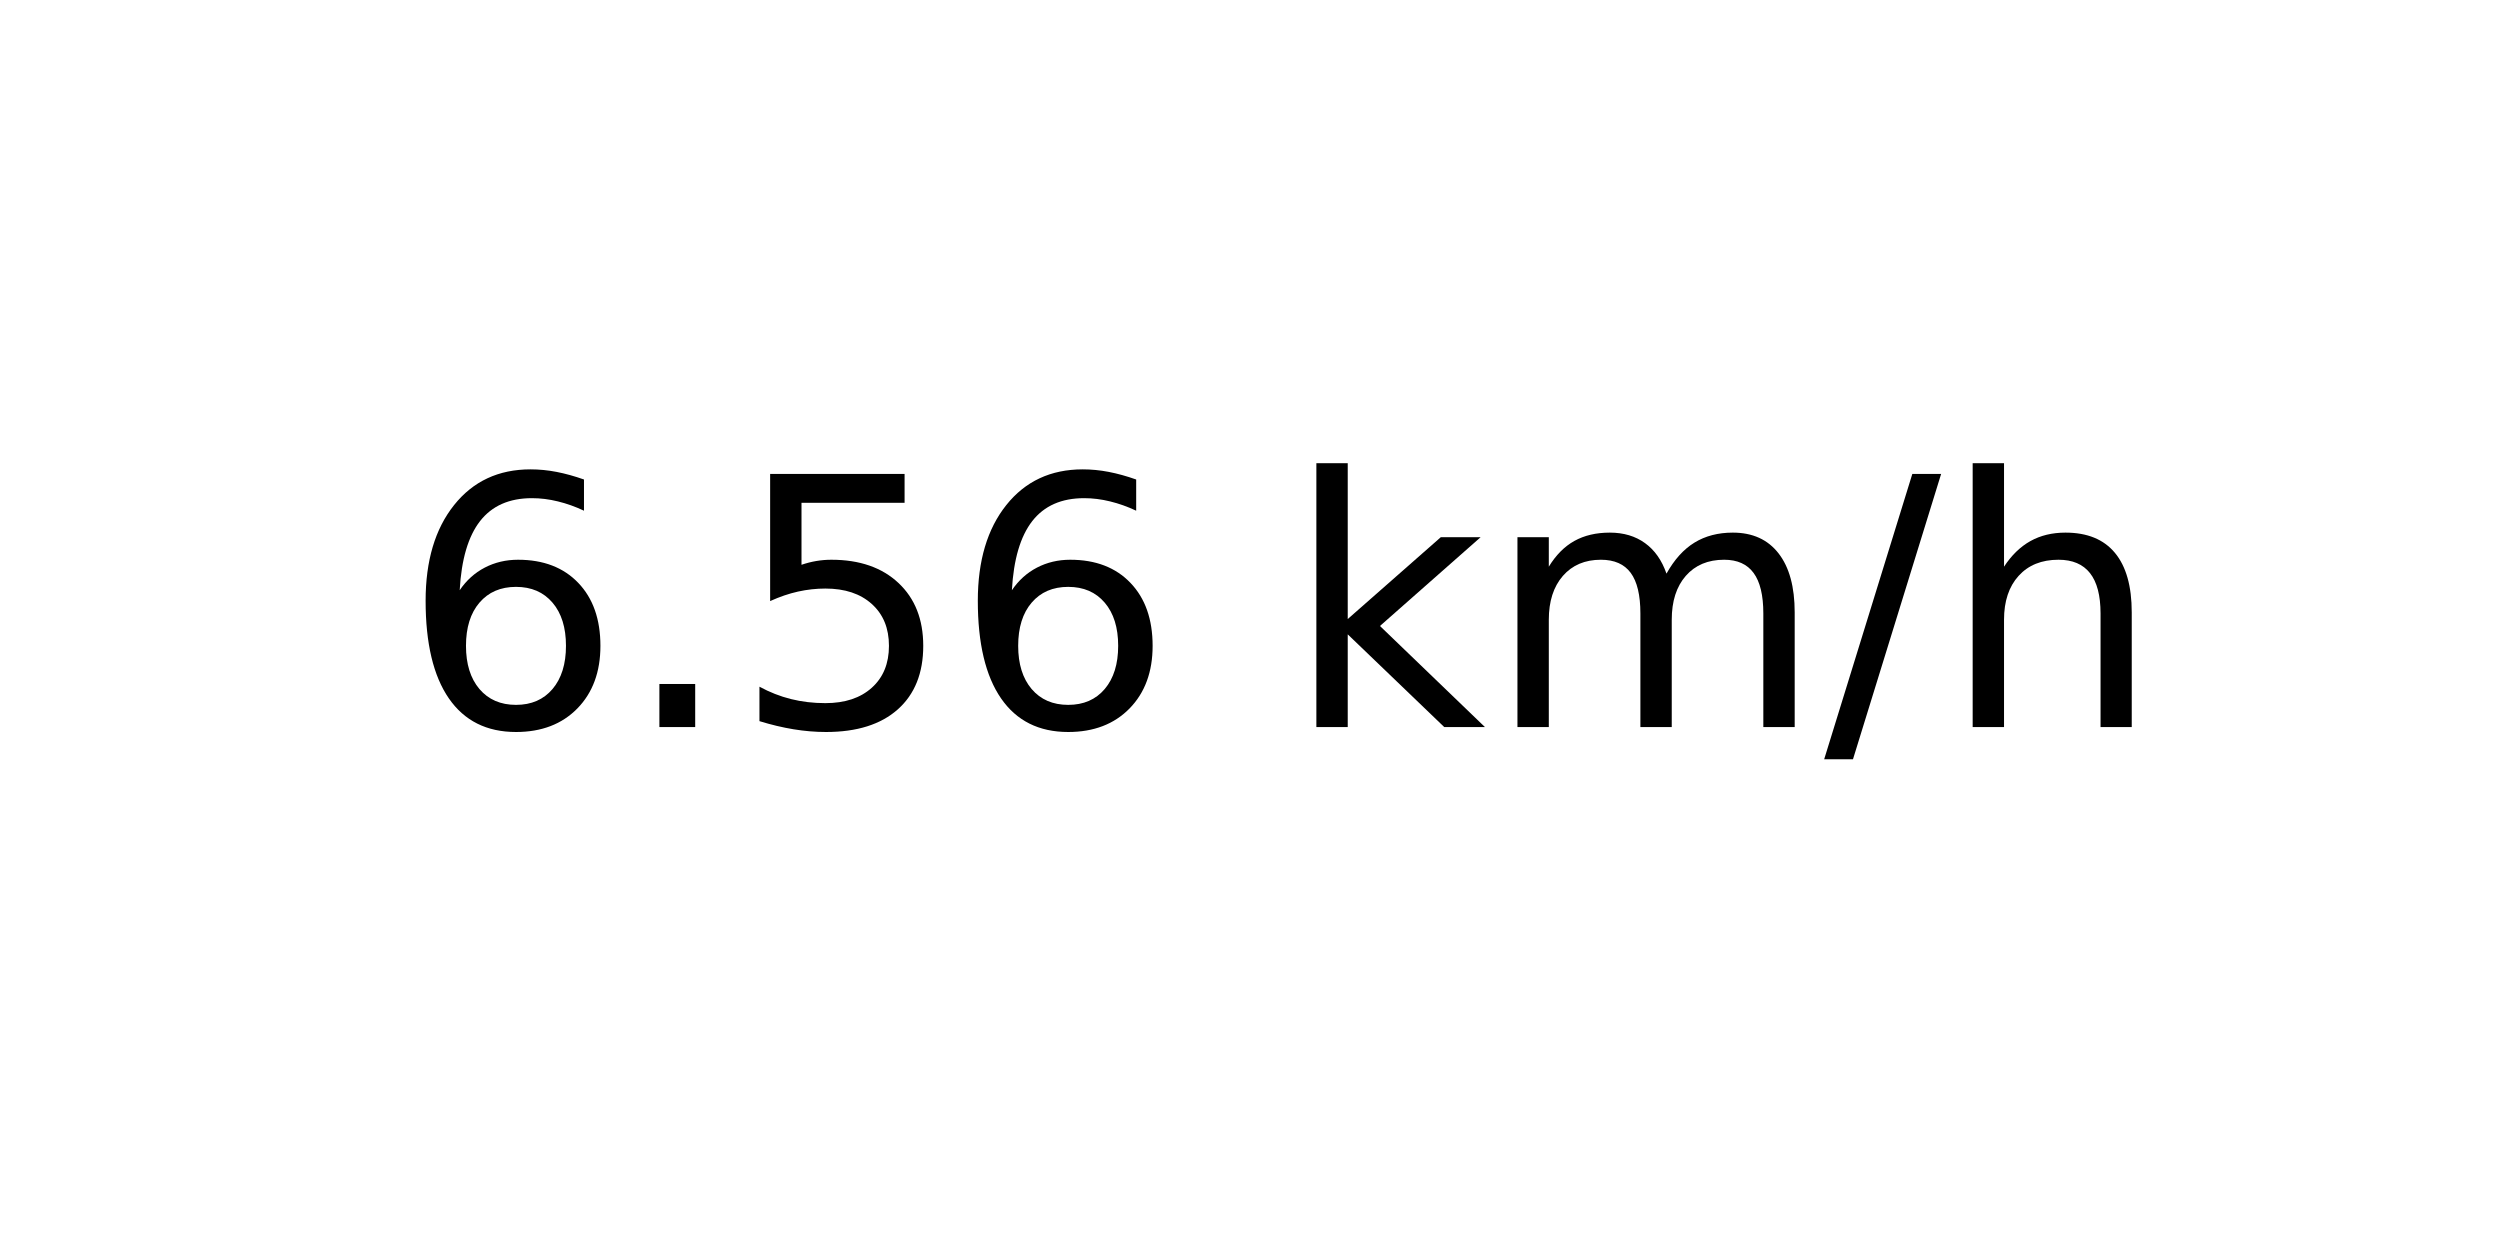
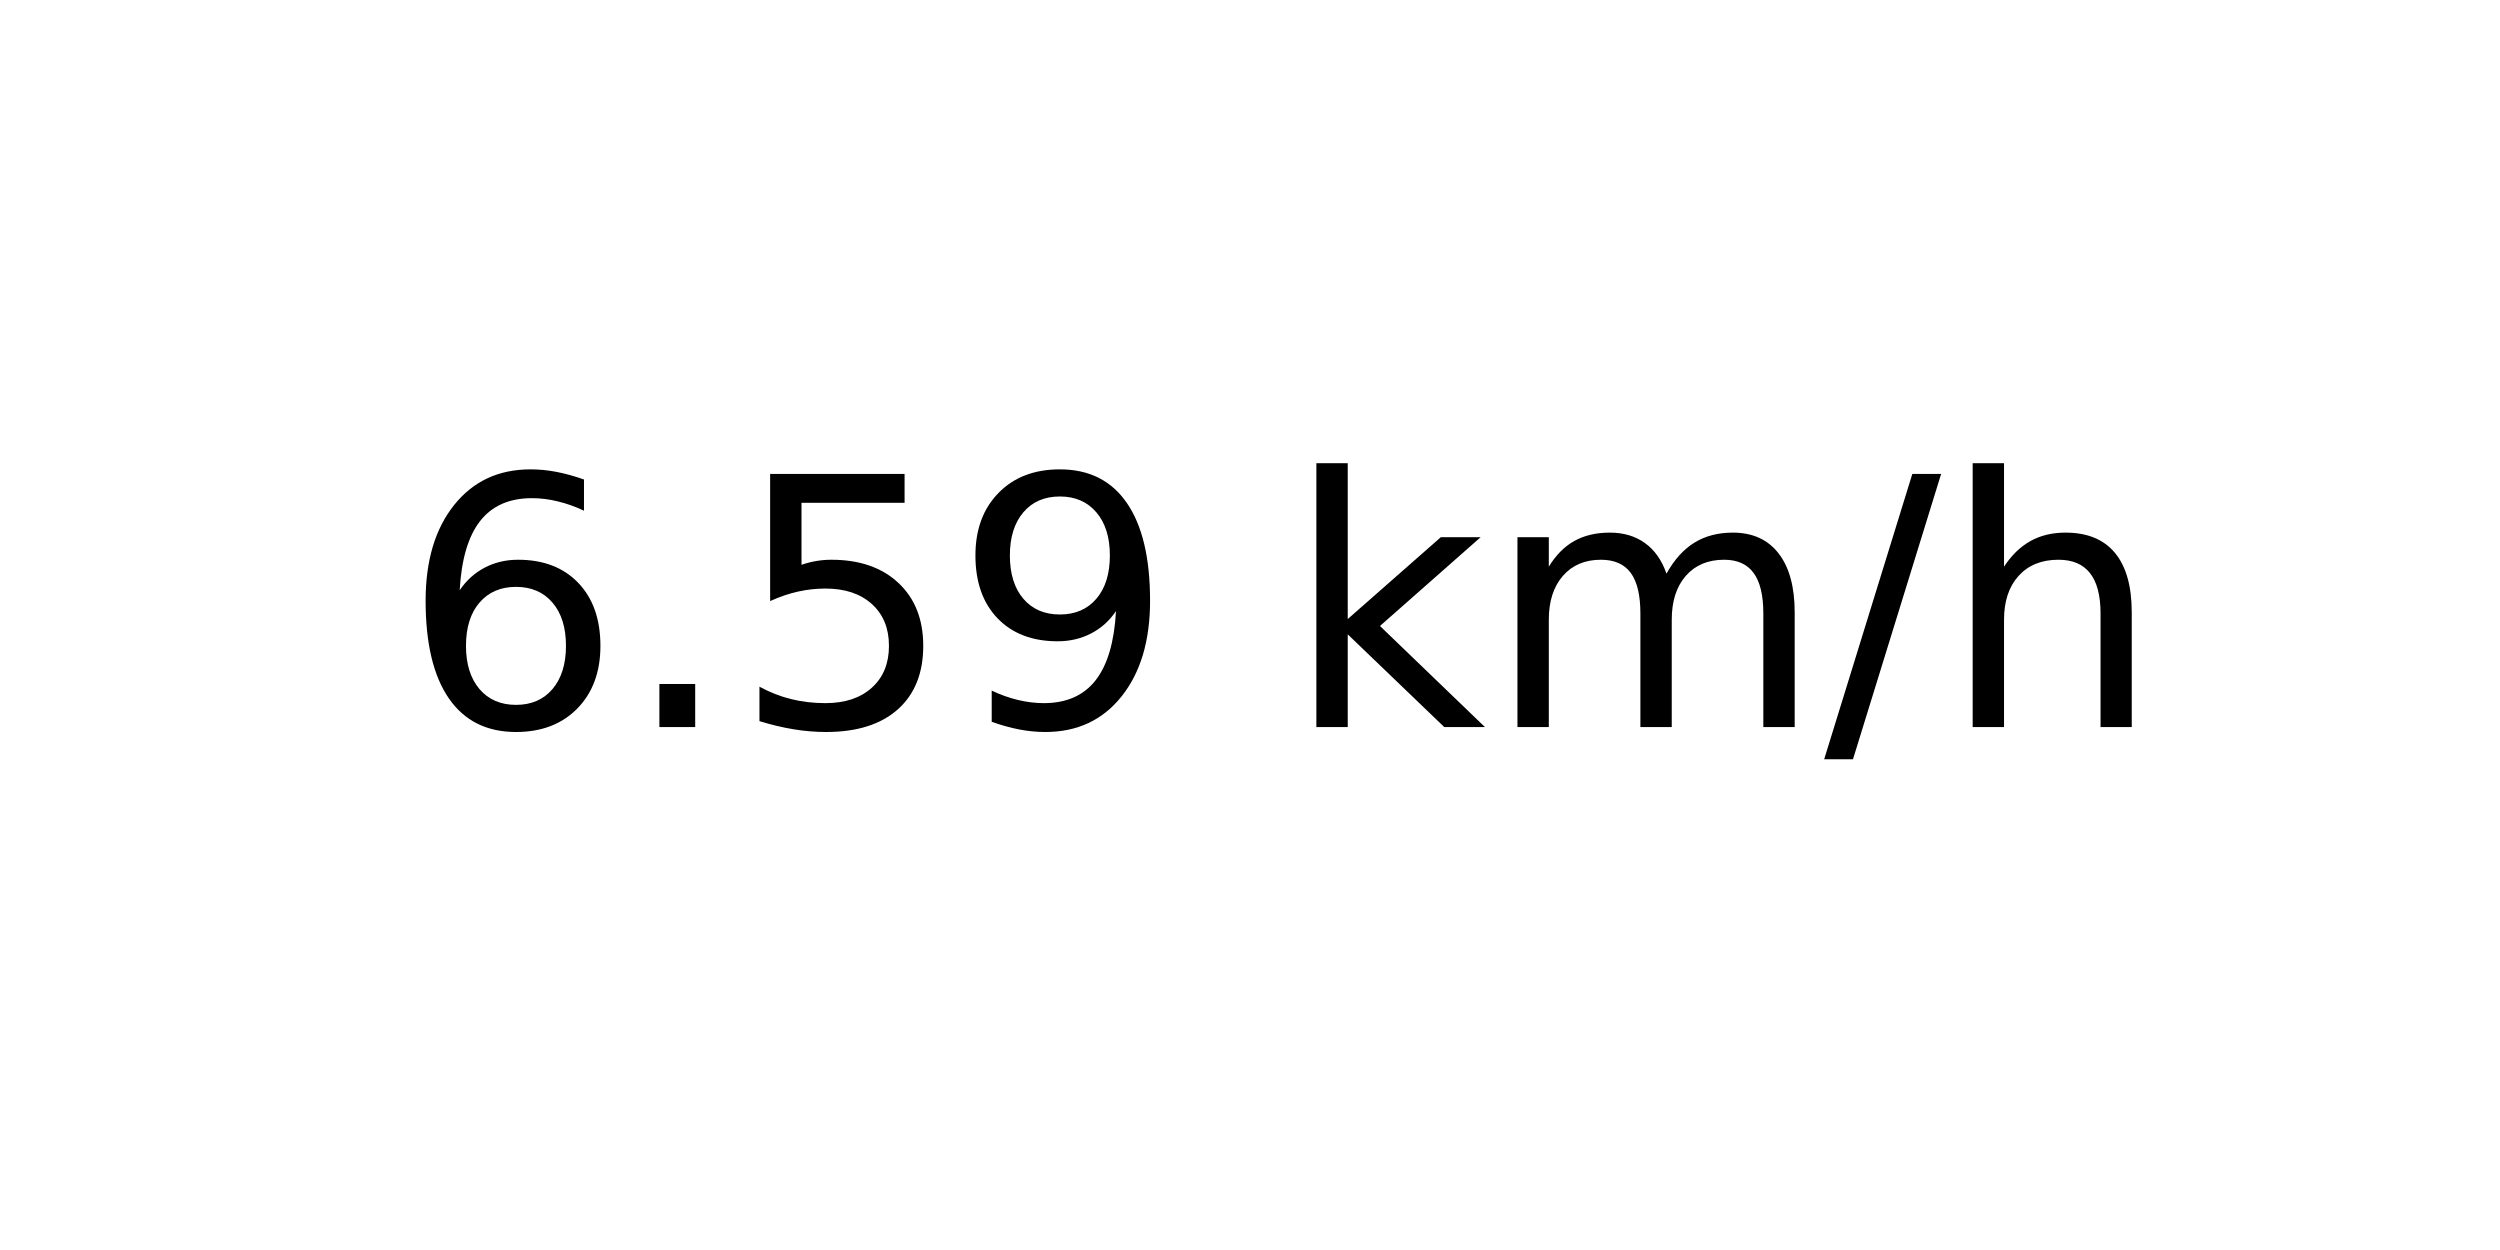
<svg xmlns="http://www.w3.org/2000/svg" xmlns:xlink="http://www.w3.org/1999/xlink" width="72pt" height="36pt" viewBox="0 0 72 36" version="1.1">
  <defs>
    <style type="text/css">*{stroke-linejoin: round; stroke-linecap: butt}</style>
  </defs>
  <g id="figure_1">
    <g id="axes_1">
      <g id="text_1">
        <g transform="translate(11.55937 20.93937) scale(0.1 -0.1)">
          <defs>
            <path id="DejaVuSans-36" d="M 2113 2584  Q 1688 2584 1439 2293  Q 1191 2003 1191 1497  Q 1191 994 1439 701  Q 1688 409 2113 409  Q 2538 409 2786 701  Q 3034 994 3034 1497  Q 3034 2003 2786 2293  Q 2538 2584 2113 2584  z M 3366 4563  L 3366 3988  Q 3128 4100 2886 4159  Q 2644 4219 2406 4219  Q 1781 4219 1451 3797  Q 1122 3375 1075 2522  Q 1259 2794 1537 2939  Q 1816 3084 2150 3084  Q 2853 3084 3261 2657  Q 3669 2231 3669 1497  Q 3669 778 3244 343  Q 2819 -91 2113 -91  Q 1303 -91 875 529  Q 447 1150 447 2328  Q 447 3434 972 4092  Q 1497 4750 2381 4750  Q 2619 4750 2861 4703  Q 3103 4656 3366 4563  z " transform="scale(0.015625)" />
            <path id="DejaVuSans-2e" d="M 684 794  L 1344 794  L 1344 0  L 684 0  L 684 794  z " transform="scale(0.015625)" />
            <path id="DejaVuSans-35" d="M 691 4666  L 3169 4666  L 3169 4134  L 1269 4134  L 1269 2991  Q 1406 3038 1543 3061  Q 1681 3084 1819 3084  Q 2600 3084 3056 2656  Q 3513 2228 3513 1497  Q 3513 744 3044 326  Q 2575 -91 1722 -91  Q 1428 -91 1123 -41  Q 819 9 494 109  L 494 744  Q 775 591 1075 516  Q 1375 441 1709 441  Q 2250 441 2565 725  Q 2881 1009 2881 1497  Q 2881 1984 2565 2268  Q 2250 2553 1709 2553  Q 1456 2553 1204 2497  Q 953 2441 691 2322  L 691 4666  z " transform="scale(0.015625)" />
+             <path id="DejaVuSans-39" d="M 703 97  L 703 672  Q 941 559 1184 500  Q 1428 441 1663 441  Q 2288 441 2617 861  Q 2947 1281 2994 2138  Q 2813 1869 2534 1725  Q 2256 1581 1919 1581  Q 1219 1581 811 2004  Q 403 2428 403 3163  Q 403 3881 828 4315  Q 1253 4750 1959 4750  Q 2769 4750 3195 4129  Q 3622 3509 3622 2328  Q 3622 1225 3098 567  Q 2575 -91 1691 -91  Q 1453 -91 1209 -44  Q 966 3 703 97  z M 1959 2075  Q 2384 2075 2632 2365  Q 2881 2656 2881 3163  Q 2881 3666 2632 3958  Q 2384 4250 1959 4250  Q 1534 4250 1286 3958  Q 1038 3666 1038 3163  Q 1038 2656 1286 2365  Q 1534 2075 1959 2075  z " transform="scale(0.015625)" />
            <path id="DejaVuSans-20" transform="scale(0.015625)" />
            <path id="DejaVuSans-6b" d="M 581 4863  L 1159 4863  L 1159 1991  L 2875 3500  L 3609 3500  L 1753 1863  L 3688 0  L 2938 0  L 1159 1709  L 1159 0  L 581 0  L 581 4863  z " transform="scale(0.015625)" />
            <path id="DejaVuSans-6d" d="M 3328 2828  Q 3544 3216 3844 3400  Q 4144 3584 4550 3584  Q 5097 3584 5394 3201  Q 5691 2819 5691 2113  L 5691 0  L 5113 0  L 5113 2094  Q 5113 2597 4934 2840  Q 4756 3084 4391 3084  Q 3944 3084 3684 2787  Q 3425 2491 3425 1978  L 3425 0  L 2847 0  L 2847 2094  Q 2847 2600 2669 2842  Q 2491 3084 2119 3084  Q 1678 3084 1418 2786  Q 1159 2488 1159 1978  L 1159 0  L 581 0  L 581 3500  L 1159 3500  L 1159 2956  Q 1356 3278 1631 3431  Q 1906 3584 2284 3584  Q 2666 3584 2933 3390  Q 3200 3197 3328 2828  z " transform="scale(0.015625)" />
            <path id="DejaVuSans-2f" d="M 1625 4666  L 2156 4666  L 531 -594  L 0 -594  L 1625 4666  z " transform="scale(0.015625)" />
            <path id="DejaVuSans-68" d="M 3513 2113  L 3513 0  L 2938 0  L 2938 2094  Q 2938 2591 2744 2837  Q 2550 3084 2163 3084  Q 1697 3084 1428 2787  Q 1159 2491 1159 1978  L 1159 0  L 581 0  L 581 4863  L 1159 4863  L 1159 2956  Q 1366 3272 1645 3428  Q 1925 3584 2291 3584  Q 2894 3584 3203 3211  Q 3513 2838 3513 2113  z " transform="scale(0.015625)" />
          </defs>
          <use xlink:href="#DejaVuSans-36" />
          <use xlink:href="#DejaVuSans-2e" x="63.623" />
          <use xlink:href="#DejaVuSans-35" x="95.41" />
-           <use xlink:href="#DejaVuSans-36" x="159.033" />
+           <use xlink:href="#DejaVuSans-39" x="159.033" />
          <use xlink:href="#DejaVuSans-20" x="222.656" />
          <use xlink:href="#DejaVuSans-6b" x="254.443" />
          <use xlink:href="#DejaVuSans-6d" x="312.354" />
          <use xlink:href="#DejaVuSans-2f" x="409.766" />
          <use xlink:href="#DejaVuSans-68" x="443.457" />
        </g>
      </g>
    </g>
  </g>
</svg>
